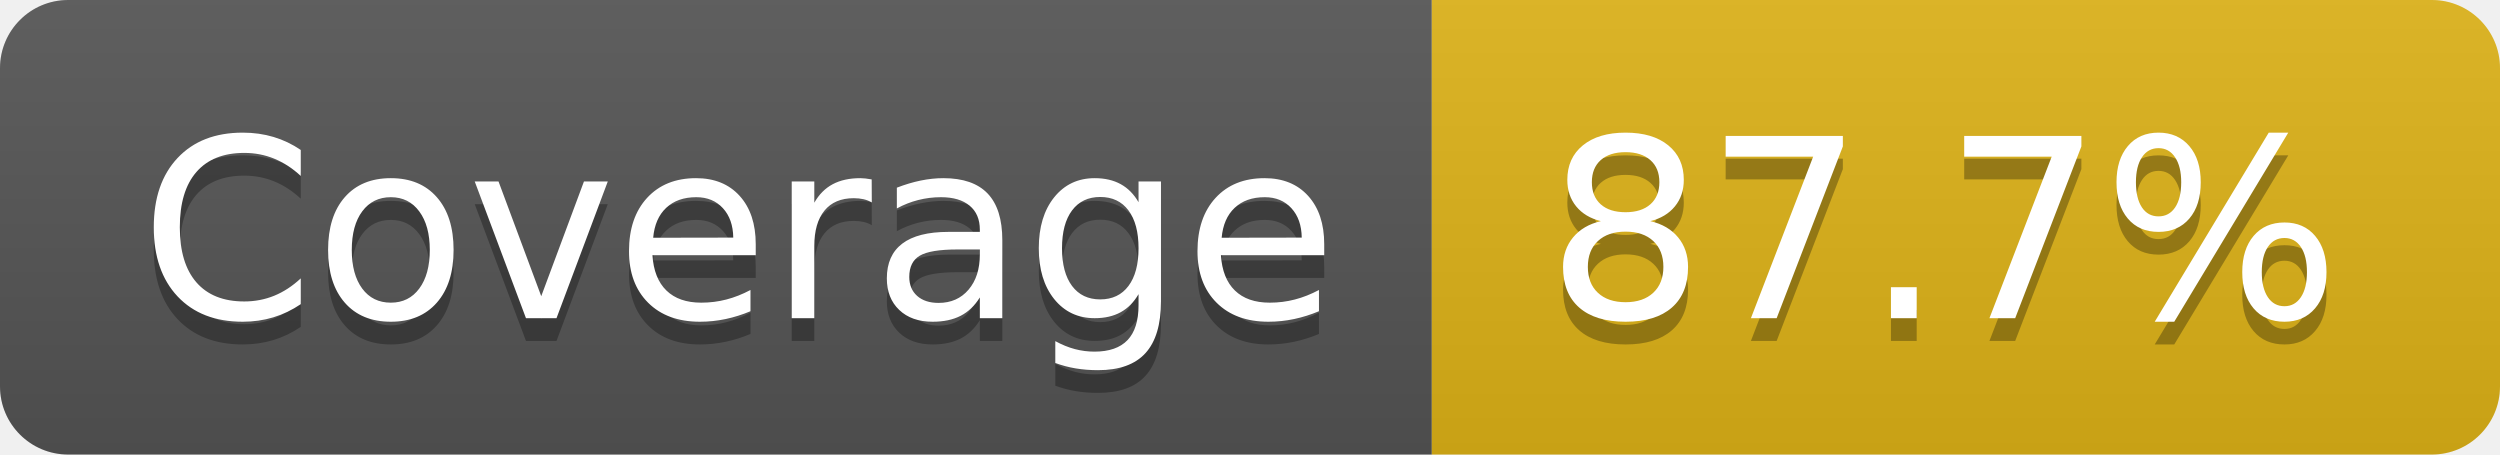
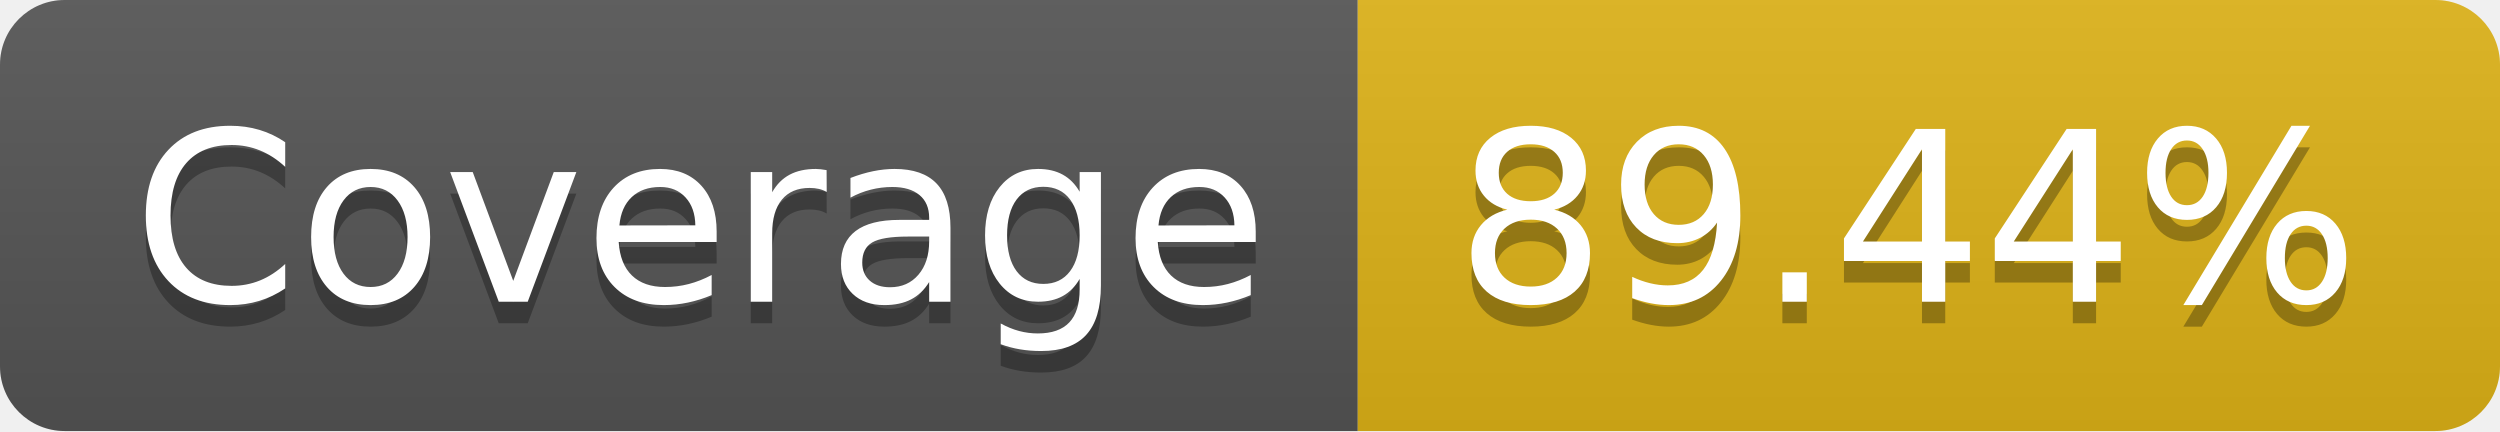
- <svg xmlns="http://www.w3.org/2000/svg" width="110" height="20" role="img" aria-label="Coverage: 87.7%">
+ <svg xmlns="http://www.w3.org/2000/svg" width="116" height="20" role="img" aria-label="Coverage: 89.44%">
  <linearGradient id="s" x2="0" y2="100%">
    <stop offset="0" stop-color="#bbb" stop-opacity=".1" />
    <stop offset="1" stop-opacity=".1" />
  </linearGradient>
  <clipPath id="r">
-     <rect width="110" height="20" rx="3" fill="#fff" />
+     <rect width="116" height="20" rx="3" fill="#fff" />
  </clipPath>
  <g clip-path="url(#r)">
    <rect width="63" height="20" fill="#555" />
-     <rect x="63" width="47" height="20" fill="#dfb317" />
-     <rect width="110" height="20" fill="url(#s)" />
+     <rect x="63" width="53" height="20" fill="#dfb317" />
+     <rect width="116" height="20" fill="url(#s)" />
  </g>
  <g fill="#fff" text-anchor="middle" font-family="Verdana,Geneva,DejaVu Sans,sans-serif" text-rendering="geometricPrecision" font-size="110">
    <text aria-hidden="true" x="325" y="150" fill="#010101" fill-opacity=".3" transform="scale(.1)" textLength="530">Coverage</text>
    <text x="325" y="140" transform="scale(.1)" fill="#fff" textLength="530">Coverage</text>
-     <text aria-hidden="true" x="855" y="150" fill="#010101" fill-opacity=".3" transform="scale(.1)" textLength="370">87.7%</text>
-     <text x="855" y="140" transform="scale(.1)" fill="#fff" textLength="370">87.7%</text>
+     <text aria-hidden="true" x="885" y="150" fill="#010101" fill-opacity=".3" transform="scale(.1)" textLength="430">89.44%</text>
+     <text x="885" y="140" transform="scale(.1)" fill="#fff" textLength="430">89.44%</text>
  </g>
</svg>
